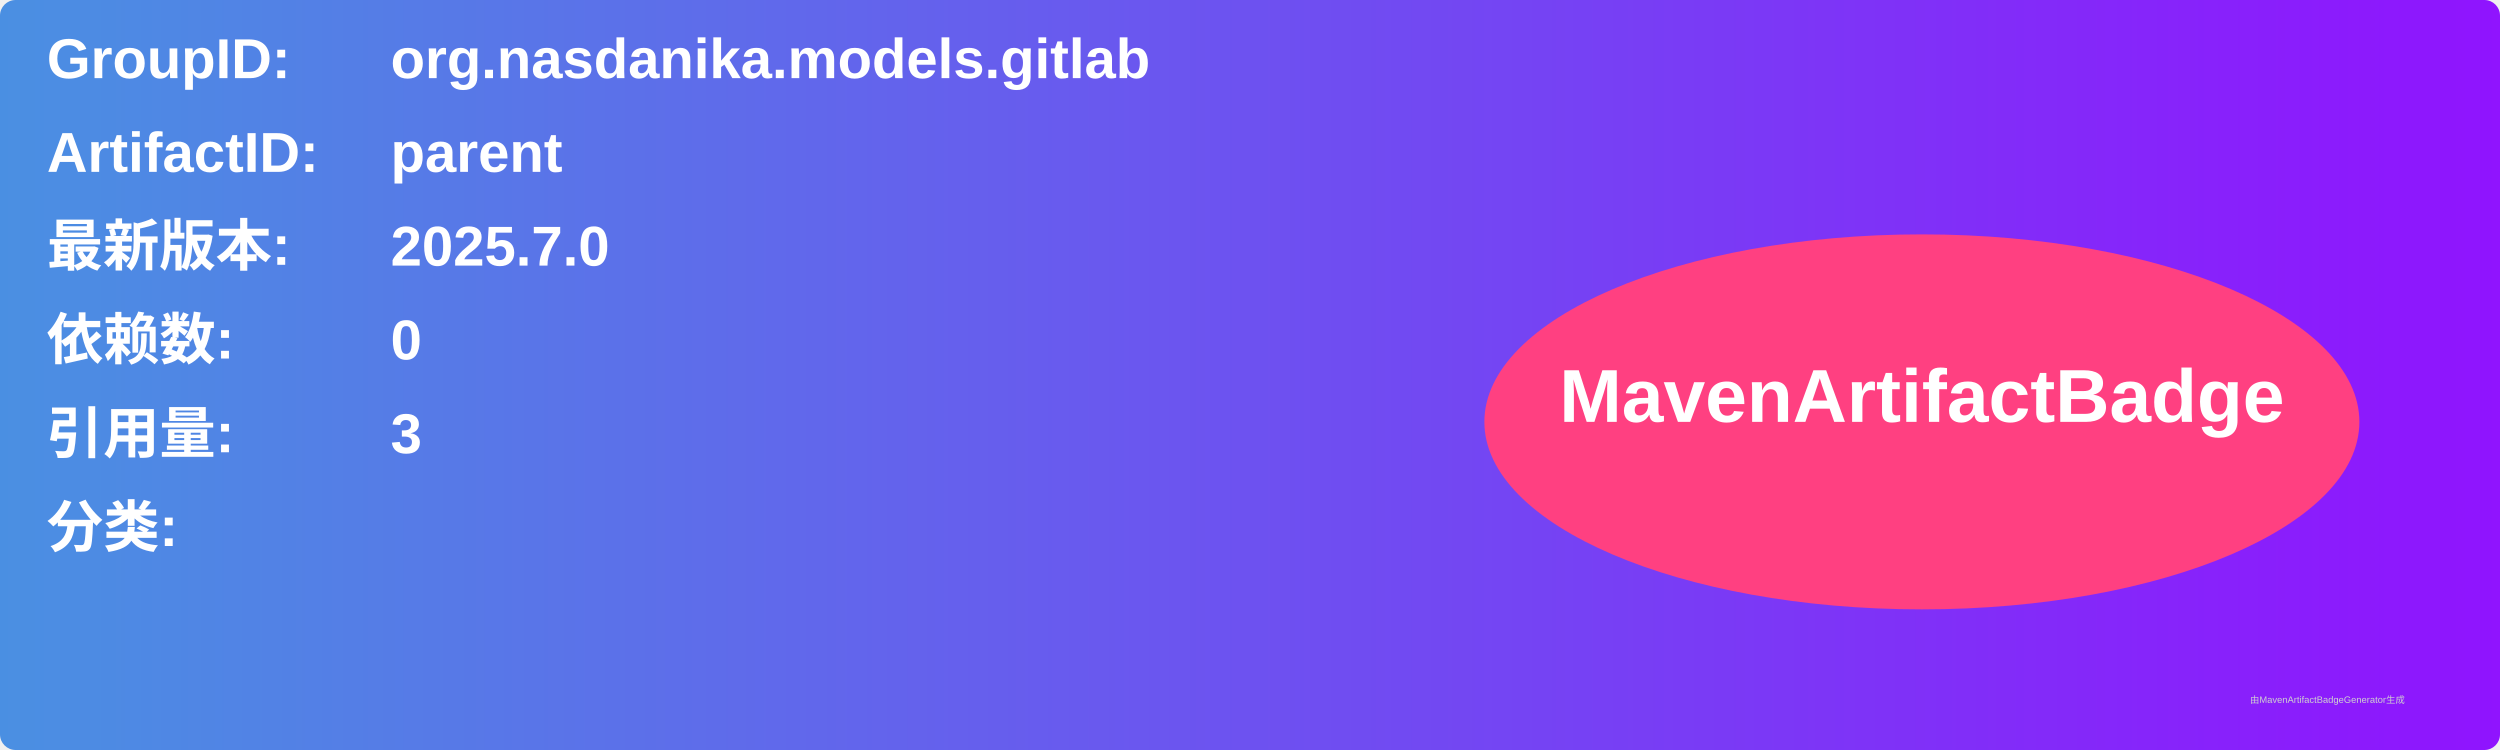
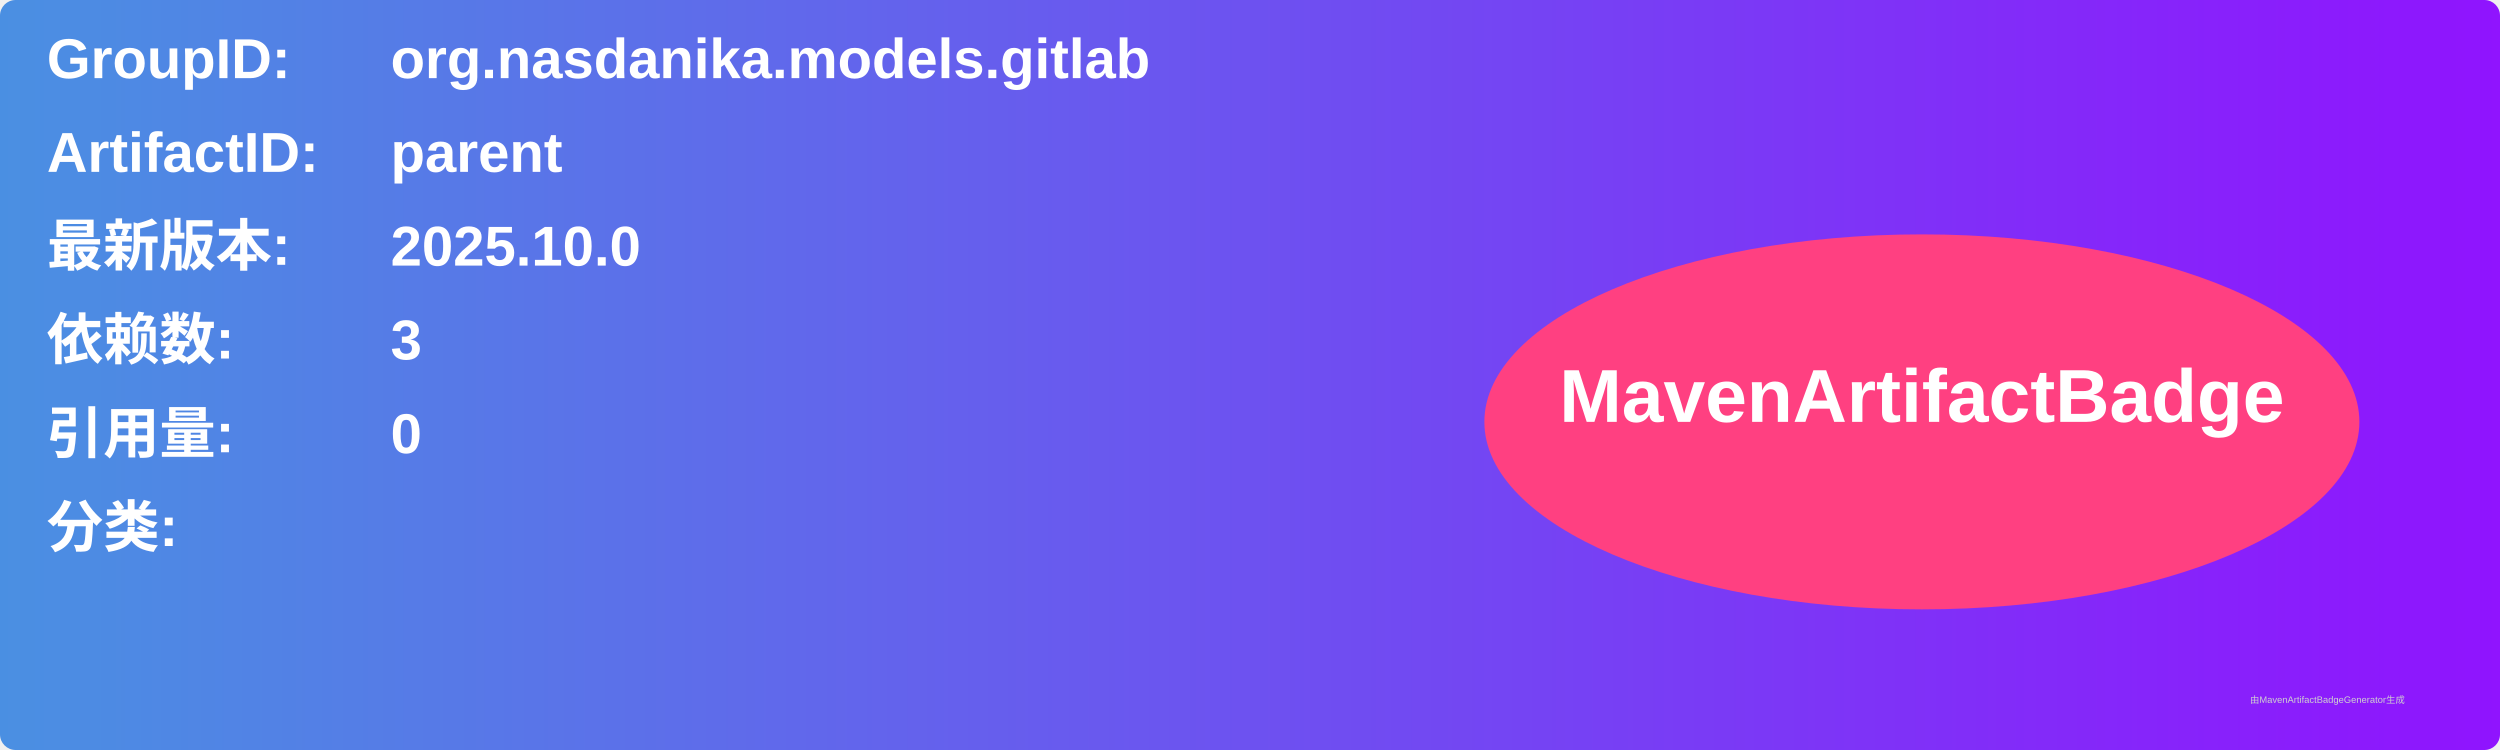
<svg xmlns="http://www.w3.org/2000/svg" width="800" height="240" viewBox="0 0 800 240">
  <linearGradient id="grad" x1="0%" y1="0%" x2="100%" y2="0%">
    <stop offset="0%" stop-color="#4a90e2" />
    <stop offset="100%" stop-color="#9013fe" />
  </linearGradient>
  <rect width="100%" height="100%" rx="5" ry="5" fill="url(#grad)" />
  <g transform="translate(15, 15)">
    <text x="0" y="10" font-family="Arial" font-size="18" fill="white" font-weight="bold" width="260">GroupID:</text>
    <text x="110" y="10" font-family="Arial" font-size="18" fill="white" font-weight="bold" width="460">org.nasdanika.models.gitlab</text>
    <text x="0" y="40" font-family="Arial" font-size="18" fill="white" font-weight="bold" width="260">ArtifactID:</text>
    <text x="110" y="40" font-family="Arial" font-size="18" fill="white" font-weight="bold" width="460">parent</text>
    <text x="0" y="70" font-family="Arial" font-size="18" fill="white" font-weight="bold">最新版本:</text>
    <text x="110" y="70" font-family="Arial" font-size="18" fill="white" font-weight="bold">
-       <tspan font-weight="bold">2025.7.0</tspan>
+       <tspan font-weight="bold">2025.10.0</tspan>
    </text>
    <text x="0" y="100" font-family="Arial" font-size="18" fill="white" font-weight="bold">依赖数: </text>
    <text x="110" y="100" font-family="Arial" font-size="18" fill="white">
-       <tspan font-weight="bold">0</tspan>
+       <tspan font-weight="bold">3</tspan>
    </text>
    <text x="0" y="130" font-family="Arial" font-size="18" fill="white" font-weight="bold">引用量: </text>
    <text x="110" y="130" font-family="Arial" font-size="18" fill="white">
-       <tspan font-weight="bold">3</tspan>
+       <tspan font-weight="bold">0</tspan>
    </text>
    <text x="0" y="160" font-family="Arial" font-size="18" fill="white" font-weight="bold">分类:</text>
    <text x="10" y="190" font-family="Arial" font-size="10" fill="white">
      <tspan font-weight="bold" />
    </text>
    <ellipse cx="600" cy="120" rx="140" ry="60" fill="#ff4081" />
    <text x="600" y="120" text-anchor="middle" font-family="Arial" font-size="24" fill="white" font-weight="bold">MavenArtifactBadge</text>
  </g>
  <text x="720" y="225" font-family="Arial" font-size="3" fill="#d0d0d0">由MavenArtifactBadgeGenerator生成</text>
</svg>
